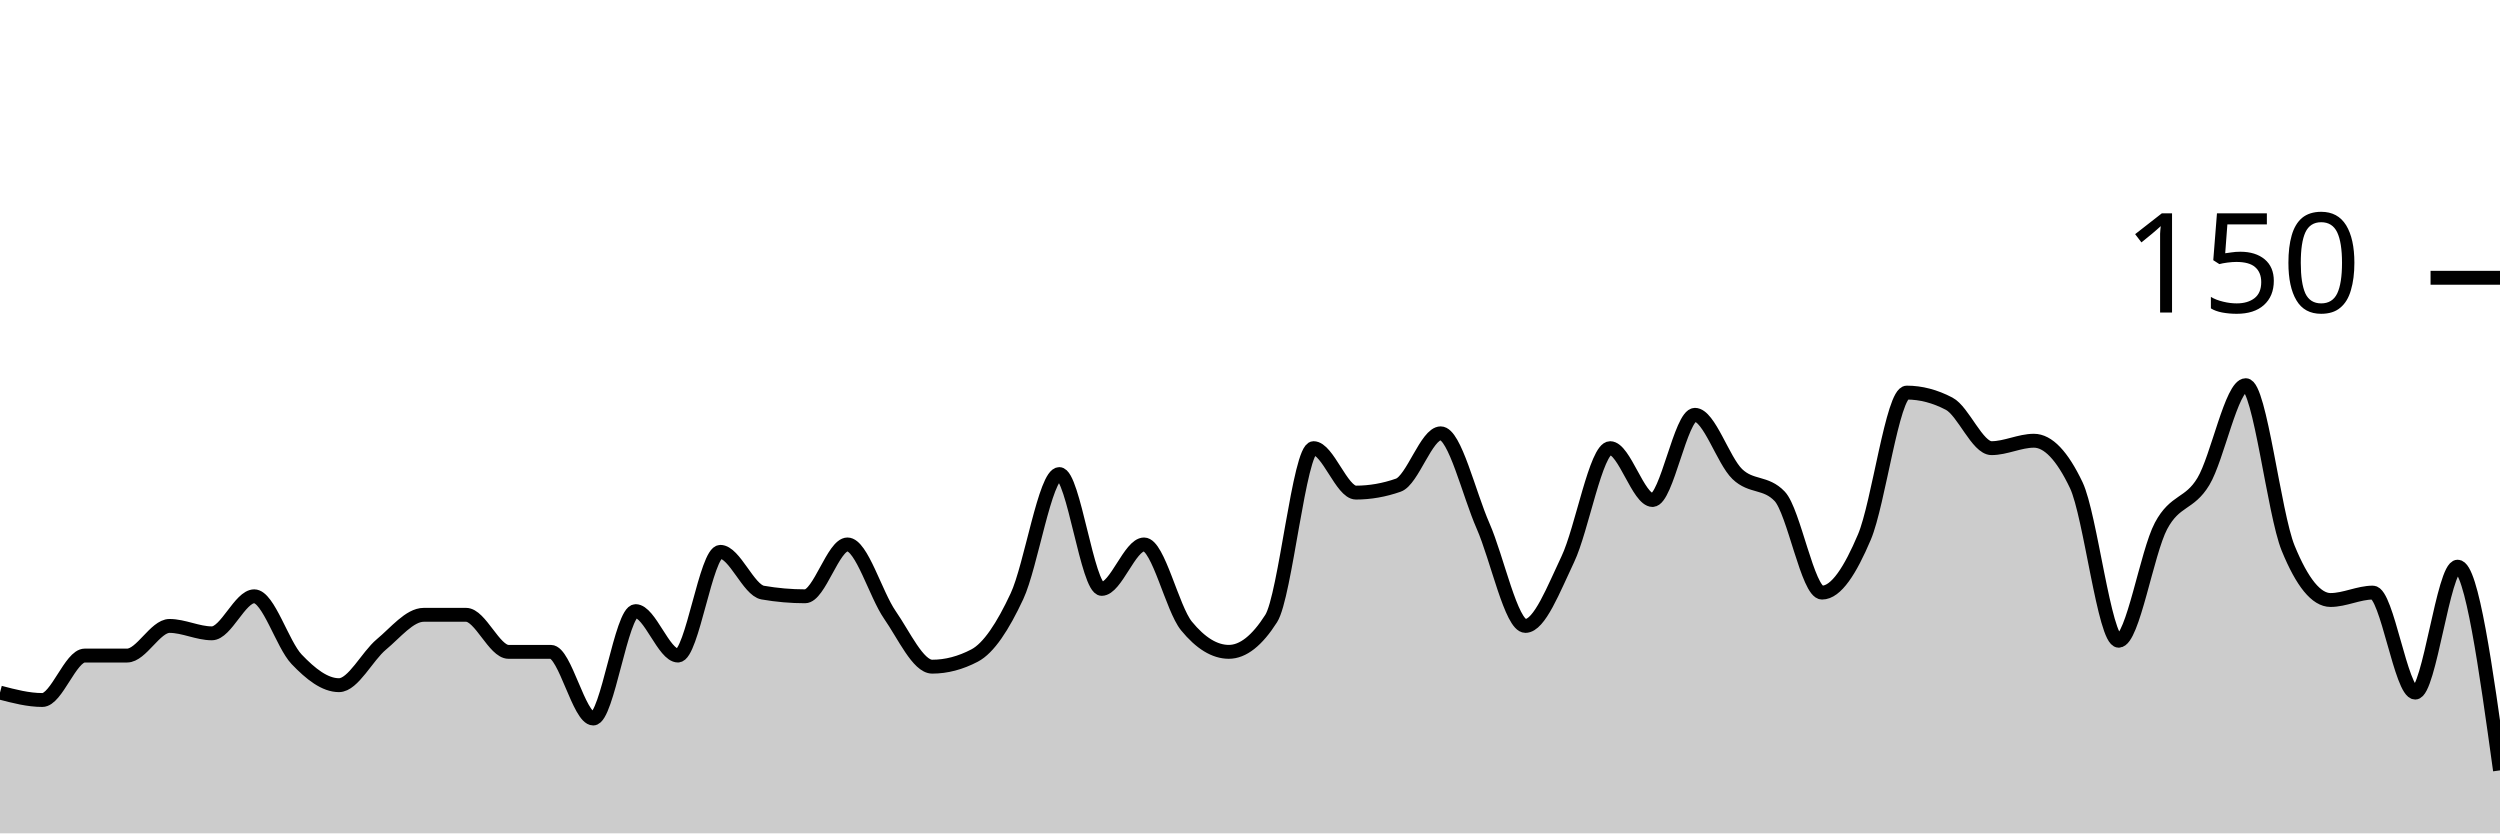
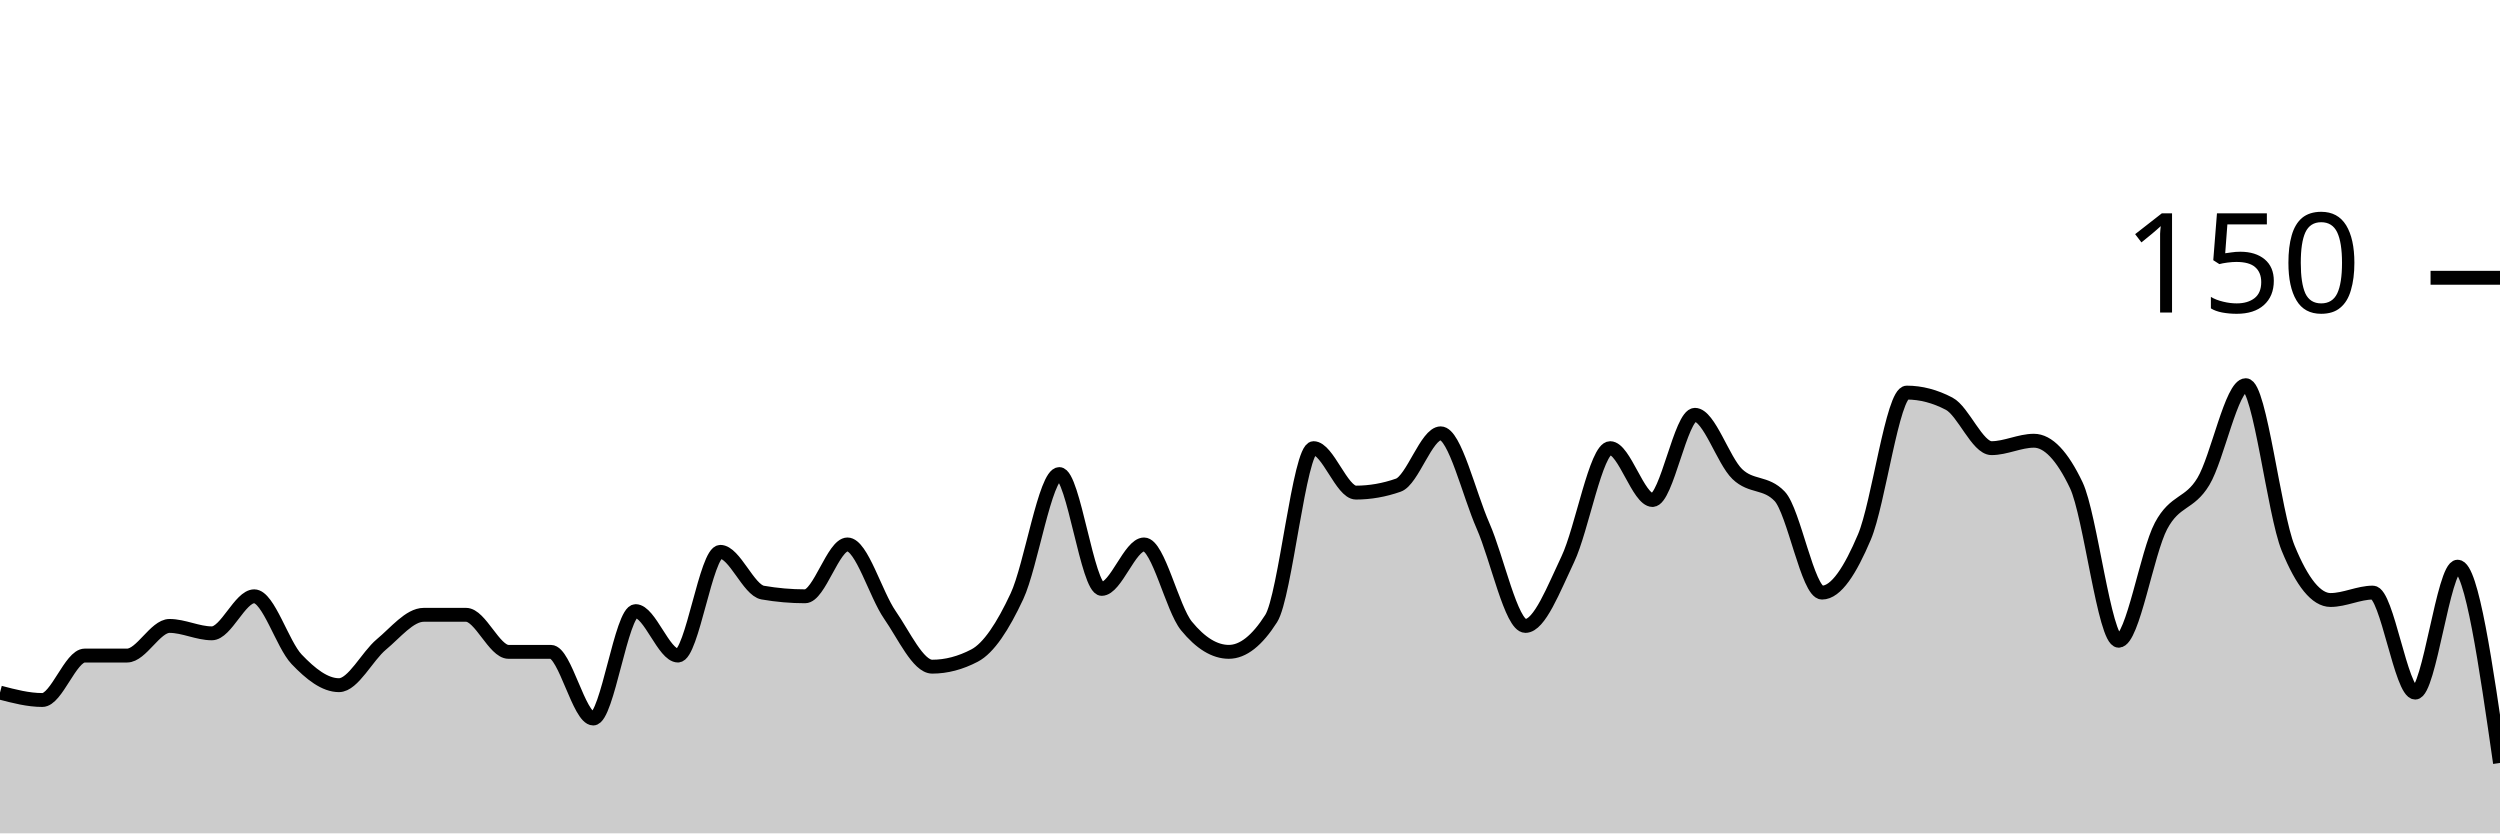
<svg xmlns="http://www.w3.org/2000/svg" viewBox="0 0 180 60">
  <g transform="translate(0,20)">
-     <path class="area" fill="rgba(0, 0, 0, 0.2)" d="M0,29.867C1.017,30.133,2.034,30.4,3.051,30.4C4.068,30.4,5.085,27.2,6.102,27.2C7.119,27.2,8.136,27.2,9.153,27.2C10.169,27.2,11.186,25.067,12.203,25.067C13.22,25.067,14.237,25.6,15.254,25.6C16.271,25.6,17.288,22.933,18.305,22.933C19.322,22.933,20.339,26.4,21.356,27.467C22.373,28.533,23.39,29.333,24.407,29.333C25.424,29.333,26.441,27.244,27.458,26.4C28.475,25.556,29.492,24.267,30.508,24.267C31.525,24.267,32.542,24.267,33.559,24.267C34.576,24.267,35.593,26.933,36.61,26.933C37.627,26.933,38.644,26.933,39.661,26.933C40.678,26.933,41.695,31.733,42.712,31.733C43.729,31.733,44.746,24,45.763,24C46.78,24,47.797,27.2,48.814,27.2C49.831,27.2,50.847,19.733,51.864,19.733C52.881,19.733,53.898,22.489,54.915,22.667C55.932,22.844,56.949,22.933,57.966,22.933C58.983,22.933,60,19.2,61.017,19.2C62.034,19.2,63.051,22.8,64.068,24.267C65.085,25.733,66.102,28,67.119,28C68.136,28,69.153,27.733,70.169,27.2C71.186,26.667,72.203,25.111,73.22,22.933C74.237,20.756,75.254,14.133,76.271,14.133C77.288,14.133,78.305,22.4,79.322,22.4C80.339,22.4,81.356,19.2,82.373,19.2C83.39,19.2,84.407,23.822,85.424,25.067C86.441,26.311,87.458,26.933,88.475,26.933C89.492,26.933,90.508,26.133,91.525,24.533C92.542,22.933,93.559,12.267,94.576,12.267C95.593,12.267,96.61,15.467,97.627,15.467C98.644,15.467,99.661,15.289,100.678,14.933C101.695,14.578,102.712,11.2,103.729,11.2C104.746,11.2,105.763,15.556,106.78,17.867C107.797,20.178,108.814,25.067,109.831,25.067C110.847,25.067,111.864,22.4,112.881,20.267C113.898,18.133,114.915,12.267,115.932,12.267C116.949,12.267,117.966,16,118.983,16C120,16,121.017,9.867,122.034,9.867C123.051,9.867,124.068,13.156,125.085,14.133C126.102,15.111,127.119,14.667,128.136,15.733C129.153,16.8,130.169,22.667,131.186,22.667C132.203,22.667,133.22,21.067,134.237,18.667C135.254,16.267,136.271,8.267,137.288,8.267C138.305,8.267,139.322,8.533,140.339,9.067C141.356,9.6,142.373,12.267,143.39,12.267C144.407,12.267,145.424,11.733,146.441,11.733C147.458,11.733,148.475,12.8,149.492,14.933C150.508,17.067,151.525,26.133,152.542,26.133C153.559,26.133,154.576,19.778,155.593,17.867C156.61,15.956,157.627,16.356,158.644,14.667C159.661,12.978,160.678,7.733,161.695,7.733C162.712,7.733,163.729,16.978,164.746,19.467C165.763,21.956,166.78,23.2,167.797,23.2C168.814,23.2,169.831,22.667,170.847,22.667C171.864,22.667,172.881,29.867,173.898,29.867C174.915,29.867,175.932,20.8,176.949,20.8C177.966,20.8,178.983,28.133,180,35.467L180,40C178.983,40,177.966,40,176.949,40C175.932,40,174.915,40,173.898,40C172.881,40,171.864,40,170.847,40C169.831,40,168.814,40,167.797,40C166.78,40,165.763,40,164.746,40C163.729,40,162.712,40,161.695,40C160.678,40,159.661,40,158.644,40C157.627,40,156.61,40,155.593,40C154.576,40,153.559,40,152.542,40C151.525,40,150.508,40,149.492,40C148.475,40,147.458,40,146.441,40C145.424,40,144.407,40,143.39,40C142.373,40,141.356,40,140.339,40C139.322,40,138.305,40,137.288,40C136.271,40,135.254,40,134.237,40C133.22,40,132.203,40,131.186,40C130.169,40,129.153,40,128.136,40C127.119,40,126.102,40,125.085,40C124.068,40,123.051,40,122.034,40C121.017,40,120,40,118.983,40C117.966,40,116.949,40,115.932,40C114.915,40,113.898,40,112.881,40C111.864,40,110.847,40,109.831,40C108.814,40,107.797,40,106.78,40C105.763,40,104.746,40,103.729,40C102.712,40,101.695,40,100.678,40C99.661,40,98.644,40,97.627,40C96.61,40,95.593,40,94.576,40C93.559,40,92.542,40,91.525,40C90.508,40,89.492,40,88.475,40C87.458,40,86.441,40,85.424,40C84.407,40,83.39,40,82.373,40C81.356,40,80.339,40,79.322,40C78.305,40,77.288,40,76.271,40C75.254,40,74.237,40,73.22,40C72.203,40,71.186,40,70.169,40C69.153,40,68.136,40,67.119,40C66.102,40,65.085,40,64.068,40C63.051,40,62.034,40,61.017,40C60,40,58.983,40,57.966,40C56.949,40,55.932,40,54.915,40C53.898,40,52.881,40,51.864,40C50.847,40,49.831,40,48.814,40C47.797,40,46.78,40,45.763,40C44.746,40,43.729,40,42.712,40C41.695,40,40.678,40,39.661,40C38.644,40,37.627,40,36.61,40C35.593,40,34.576,40,33.559,40C32.542,40,31.525,40,30.508,40C29.492,40,28.475,40,27.458,40C26.441,40,25.424,40,24.407,40C23.39,40,22.373,40,21.356,40C20.339,40,19.322,40,18.305,40C17.288,40,16.271,40,15.254,40C14.237,40,13.22,40,12.203,40C11.186,40,10.169,40,9.153,40C8.136,40,7.119,40,6.102,40C5.085,40,4.068,40,3.051,40C2.034,40,1.017,40,0,40Z" />
-     <path class="line" stroke="black" fill="none" d="M0,29.867C1.017,30.133,2.034,30.4,3.051,30.4C4.068,30.4,5.085,27.2,6.102,27.2C7.119,27.2,8.136,27.2,9.153,27.2C10.169,27.2,11.186,25.067,12.203,25.067C13.22,25.067,14.237,25.6,15.254,25.6C16.271,25.6,17.288,22.933,18.305,22.933C19.322,22.933,20.339,26.4,21.356,27.467C22.373,28.533,23.39,29.333,24.407,29.333C25.424,29.333,26.441,27.244,27.458,26.4C28.475,25.556,29.492,24.267,30.508,24.267C31.525,24.267,32.542,24.267,33.559,24.267C34.576,24.267,35.593,26.933,36.61,26.933C37.627,26.933,38.644,26.933,39.661,26.933C40.678,26.933,41.695,31.733,42.712,31.733C43.729,31.733,44.746,24,45.763,24C46.78,24,47.797,27.2,48.814,27.2C49.831,27.2,50.847,19.733,51.864,19.733C52.881,19.733,53.898,22.489,54.915,22.667C55.932,22.844,56.949,22.933,57.966,22.933C58.983,22.933,60,19.2,61.017,19.2C62.034,19.2,63.051,22.8,64.068,24.267C65.085,25.733,66.102,28,67.119,28C68.136,28,69.153,27.733,70.169,27.2C71.186,26.667,72.203,25.111,73.22,22.933C74.237,20.756,75.254,14.133,76.271,14.133C77.288,14.133,78.305,22.4,79.322,22.4C80.339,22.4,81.356,19.2,82.373,19.2C83.39,19.2,84.407,23.822,85.424,25.067C86.441,26.311,87.458,26.933,88.475,26.933C89.492,26.933,90.508,26.133,91.525,24.533C92.542,22.933,93.559,12.267,94.576,12.267C95.593,12.267,96.61,15.467,97.627,15.467C98.644,15.467,99.661,15.289,100.678,14.933C101.695,14.578,102.712,11.2,103.729,11.2C104.746,11.2,105.763,15.556,106.78,17.867C107.797,20.178,108.814,25.067,109.831,25.067C110.847,25.067,111.864,22.4,112.881,20.267C113.898,18.133,114.915,12.267,115.932,12.267C116.949,12.267,117.966,16,118.983,16C120,16,121.017,9.867,122.034,9.867C123.051,9.867,124.068,13.156,125.085,14.133C126.102,15.111,127.119,14.667,128.136,15.733C129.153,16.8,130.169,22.667,131.186,22.667C132.203,22.667,133.22,21.067,134.237,18.667C135.254,16.267,136.271,8.267,137.288,8.267C138.305,8.267,139.322,8.533,140.339,9.067C141.356,9.6,142.373,12.267,143.39,12.267C144.407,12.267,145.424,11.733,146.441,11.733C147.458,11.733,148.475,12.8,149.492,14.933C150.508,17.067,151.525,26.133,152.542,26.133C153.559,26.133,154.576,19.778,155.593,17.867C156.61,15.956,157.627,16.356,158.644,14.667C159.661,12.978,160.678,7.733,161.695,7.733C162.712,7.733,163.729,16.978,164.746,19.467C165.763,21.956,166.78,23.2,167.797,23.2C168.814,23.2,169.831,22.667,170.847,22.667C171.864,22.667,172.881,29.867,173.898,29.867C174.915,29.867,175.932,20.8,176.949,20.8C177.966,20.8,178.983,28.133,180,35.467" />
+     <path class="area" fill="rgba(0, 0, 0, 0.2)" d="M0,29.867C1.017,30.133,2.034,30.4,3.051,30.4C4.068,30.4,5.085,27.2,6.102,27.2C7.119,27.2,8.136,27.2,9.153,27.2C10.169,27.2,11.186,25.067,12.203,25.067C13.22,25.067,14.237,25.6,15.254,25.6C16.271,25.6,17.288,22.933,18.305,22.933C19.322,22.933,20.339,26.4,21.356,27.467C22.373,28.533,23.39,29.333,24.407,29.333C25.424,29.333,26.441,27.244,27.458,26.4C28.475,25.556,29.492,24.267,30.508,24.267C31.525,24.267,32.542,24.267,33.559,24.267C34.576,24.267,35.593,26.933,36.61,26.933C37.627,26.933,38.644,26.933,39.661,26.933C40.678,26.933,41.695,31.733,42.712,31.733C43.729,31.733,44.746,24,45.763,24C46.78,24,47.797,27.2,48.814,27.2C49.831,27.2,50.847,19.733,51.864,19.733C52.881,19.733,53.898,22.489,54.915,22.667C55.932,22.844,56.949,22.933,57.966,22.933C58.983,22.933,60,19.2,61.017,19.2C62.034,19.2,63.051,22.8,64.068,24.267C65.085,25.733,66.102,28,67.119,28C68.136,28,69.153,27.733,70.169,27.2C71.186,26.667,72.203,25.111,73.22,22.933C74.237,20.756,75.254,14.133,76.271,14.133C77.288,14.133,78.305,22.4,79.322,22.4C80.339,22.4,81.356,19.2,82.373,19.2C83.39,19.2,84.407,23.822,85.424,25.067C86.441,26.311,87.458,26.933,88.475,26.933C89.492,26.933,90.508,26.133,91.525,24.533C92.542,22.933,93.559,12.267,94.576,12.267C95.593,12.267,96.61,15.467,97.627,15.467C98.644,15.467,99.661,15.289,100.678,14.933C101.695,14.578,102.712,11.2,103.729,11.2C104.746,11.2,105.763,15.556,106.78,17.867C107.797,20.178,108.814,25.067,109.831,25.067C110.847,25.067,111.864,22.4,112.881,20.267C113.898,18.133,114.915,12.267,115.932,12.267C116.949,12.267,117.966,16,118.983,16C120,16,121.017,9.867,122.034,9.867C123.051,9.867,124.068,13.156,125.085,14.133C126.102,15.111,127.119,14.667,128.136,15.733C129.153,16.8,130.169,22.667,131.186,22.667C132.203,22.667,133.22,21.067,134.237,18.667C135.254,16.267,136.271,8.267,137.288,8.267C138.305,8.267,139.322,8.533,140.339,9.067C141.356,9.6,142.373,12.267,143.39,12.267C144.407,12.267,145.424,11.733,146.441,11.733C147.458,11.733,148.475,12.8,149.492,14.933C150.508,17.067,151.525,26.133,152.542,26.133C153.559,26.133,154.576,19.778,155.593,17.867C156.61,15.956,157.627,16.356,158.644,14.667C159.661,12.978,160.678,7.733,161.695,7.733C162.712,7.733,163.729,16.978,164.746,19.467C165.763,21.956,166.78,23.2,167.797,23.2C168.814,23.2,169.831,22.667,170.847,22.667C171.864,22.667,172.881,29.867,173.898,29.867C174.915,29.867,175.932,20.8,176.949,20.8C177.966,20.8,178.983,27.867,180,34.933L180,40C178.983,40,177.966,40,176.949,40C175.932,40,174.915,40,173.898,40C172.881,40,171.864,40,170.847,40C169.831,40,168.814,40,167.797,40C166.78,40,165.763,40,164.746,40C163.729,40,162.712,40,161.695,40C160.678,40,159.661,40,158.644,40C157.627,40,156.61,40,155.593,40C154.576,40,153.559,40,152.542,40C151.525,40,150.508,40,149.492,40C148.475,40,147.458,40,146.441,40C145.424,40,144.407,40,143.39,40C142.373,40,141.356,40,140.339,40C139.322,40,138.305,40,137.288,40C136.271,40,135.254,40,134.237,40C133.22,40,132.203,40,131.186,40C130.169,40,129.153,40,128.136,40C127.119,40,126.102,40,125.085,40C124.068,40,123.051,40,122.034,40C121.017,40,120,40,118.983,40C117.966,40,116.949,40,115.932,40C114.915,40,113.898,40,112.881,40C111.864,40,110.847,40,109.831,40C108.814,40,107.797,40,106.78,40C105.763,40,104.746,40,103.729,40C102.712,40,101.695,40,100.678,40C99.661,40,98.644,40,97.627,40C96.61,40,95.593,40,94.576,40C93.559,40,92.542,40,91.525,40C90.508,40,89.492,40,88.475,40C87.458,40,86.441,40,85.424,40C84.407,40,83.39,40,82.373,40C81.356,40,80.339,40,79.322,40C78.305,40,77.288,40,76.271,40C75.254,40,74.237,40,73.22,40C72.203,40,71.186,40,70.169,40C69.153,40,68.136,40,67.119,40C66.102,40,65.085,40,64.068,40C63.051,40,62.034,40,61.017,40C60,40,58.983,40,57.966,40C56.949,40,55.932,40,54.915,40C53.898,40,52.881,40,51.864,40C50.847,40,49.831,40,48.814,40C47.797,40,46.78,40,45.763,40C44.746,40,43.729,40,42.712,40C41.695,40,40.678,40,39.661,40C38.644,40,37.627,40,36.61,40C35.593,40,34.576,40,33.559,40C32.542,40,31.525,40,30.508,40C29.492,40,28.475,40,27.458,40C26.441,40,25.424,40,24.407,40C23.39,40,22.373,40,21.356,40C20.339,40,19.322,40,18.305,40C17.288,40,16.271,40,15.254,40C14.237,40,13.22,40,12.203,40C11.186,40,10.169,40,9.153,40C8.136,40,7.119,40,6.102,40C5.085,40,4.068,40,3.051,40C2.034,40,1.017,40,0,40Z" />
+     <path class="line" stroke="black" fill="none" d="M0,29.867C1.017,30.133,2.034,30.4,3.051,30.4C4.068,30.4,5.085,27.2,6.102,27.2C7.119,27.2,8.136,27.2,9.153,27.2C10.169,27.2,11.186,25.067,12.203,25.067C13.22,25.067,14.237,25.6,15.254,25.6C16.271,25.6,17.288,22.933,18.305,22.933C19.322,22.933,20.339,26.4,21.356,27.467C22.373,28.533,23.39,29.333,24.407,29.333C25.424,29.333,26.441,27.244,27.458,26.4C28.475,25.556,29.492,24.267,30.508,24.267C31.525,24.267,32.542,24.267,33.559,24.267C34.576,24.267,35.593,26.933,36.61,26.933C37.627,26.933,38.644,26.933,39.661,26.933C40.678,26.933,41.695,31.733,42.712,31.733C43.729,31.733,44.746,24,45.763,24C46.78,24,47.797,27.2,48.814,27.2C49.831,27.2,50.847,19.733,51.864,19.733C52.881,19.733,53.898,22.489,54.915,22.667C55.932,22.844,56.949,22.933,57.966,22.933C58.983,22.933,60,19.2,61.017,19.2C62.034,19.2,63.051,22.8,64.068,24.267C65.085,25.733,66.102,28,67.119,28C68.136,28,69.153,27.733,70.169,27.2C71.186,26.667,72.203,25.111,73.22,22.933C74.237,20.756,75.254,14.133,76.271,14.133C77.288,14.133,78.305,22.4,79.322,22.4C80.339,22.4,81.356,19.2,82.373,19.2C83.39,19.2,84.407,23.822,85.424,25.067C86.441,26.311,87.458,26.933,88.475,26.933C89.492,26.933,90.508,26.133,91.525,24.533C92.542,22.933,93.559,12.267,94.576,12.267C95.593,12.267,96.61,15.467,97.627,15.467C98.644,15.467,99.661,15.289,100.678,14.933C101.695,14.578,102.712,11.2,103.729,11.2C104.746,11.2,105.763,15.556,106.78,17.867C107.797,20.178,108.814,25.067,109.831,25.067C110.847,25.067,111.864,22.4,112.881,20.267C113.898,18.133,114.915,12.267,115.932,12.267C116.949,12.267,117.966,16,118.983,16C120,16,121.017,9.867,122.034,9.867C123.051,9.867,124.068,13.156,125.085,14.133C126.102,15.111,127.119,14.667,128.136,15.733C129.153,16.8,130.169,22.667,131.186,22.667C132.203,22.667,133.22,21.067,134.237,18.667C135.254,16.267,136.271,8.267,137.288,8.267C138.305,8.267,139.322,8.533,140.339,9.067C141.356,9.6,142.373,12.267,143.39,12.267C144.407,12.267,145.424,11.733,146.441,11.733C147.458,11.733,148.475,12.8,149.492,14.933C150.508,17.067,151.525,26.133,152.542,26.133C153.559,26.133,154.576,19.778,155.593,17.867C156.61,15.956,157.627,16.356,158.644,14.667C159.661,12.978,160.678,7.733,161.695,7.733C162.712,7.733,163.729,16.978,164.746,19.467C165.763,21.956,166.78,23.2,167.797,23.2C168.814,23.2,169.831,22.667,170.847,22.667C171.864,22.667,172.881,29.867,173.898,29.867C174.915,29.867,175.932,20.8,176.949,20.8C177.966,20.8,178.983,27.867,180,34.933" />
    <path class="axis-ceiling" stroke-width="1" stroke="black" fill="none" d="M175,0L180,0" />
    <text class="axis-ceiling-label" font-family="sans-serif" text-anchor="end" font-size="10px" x="170" y="2.5">150</text>
  </g>
</svg>
